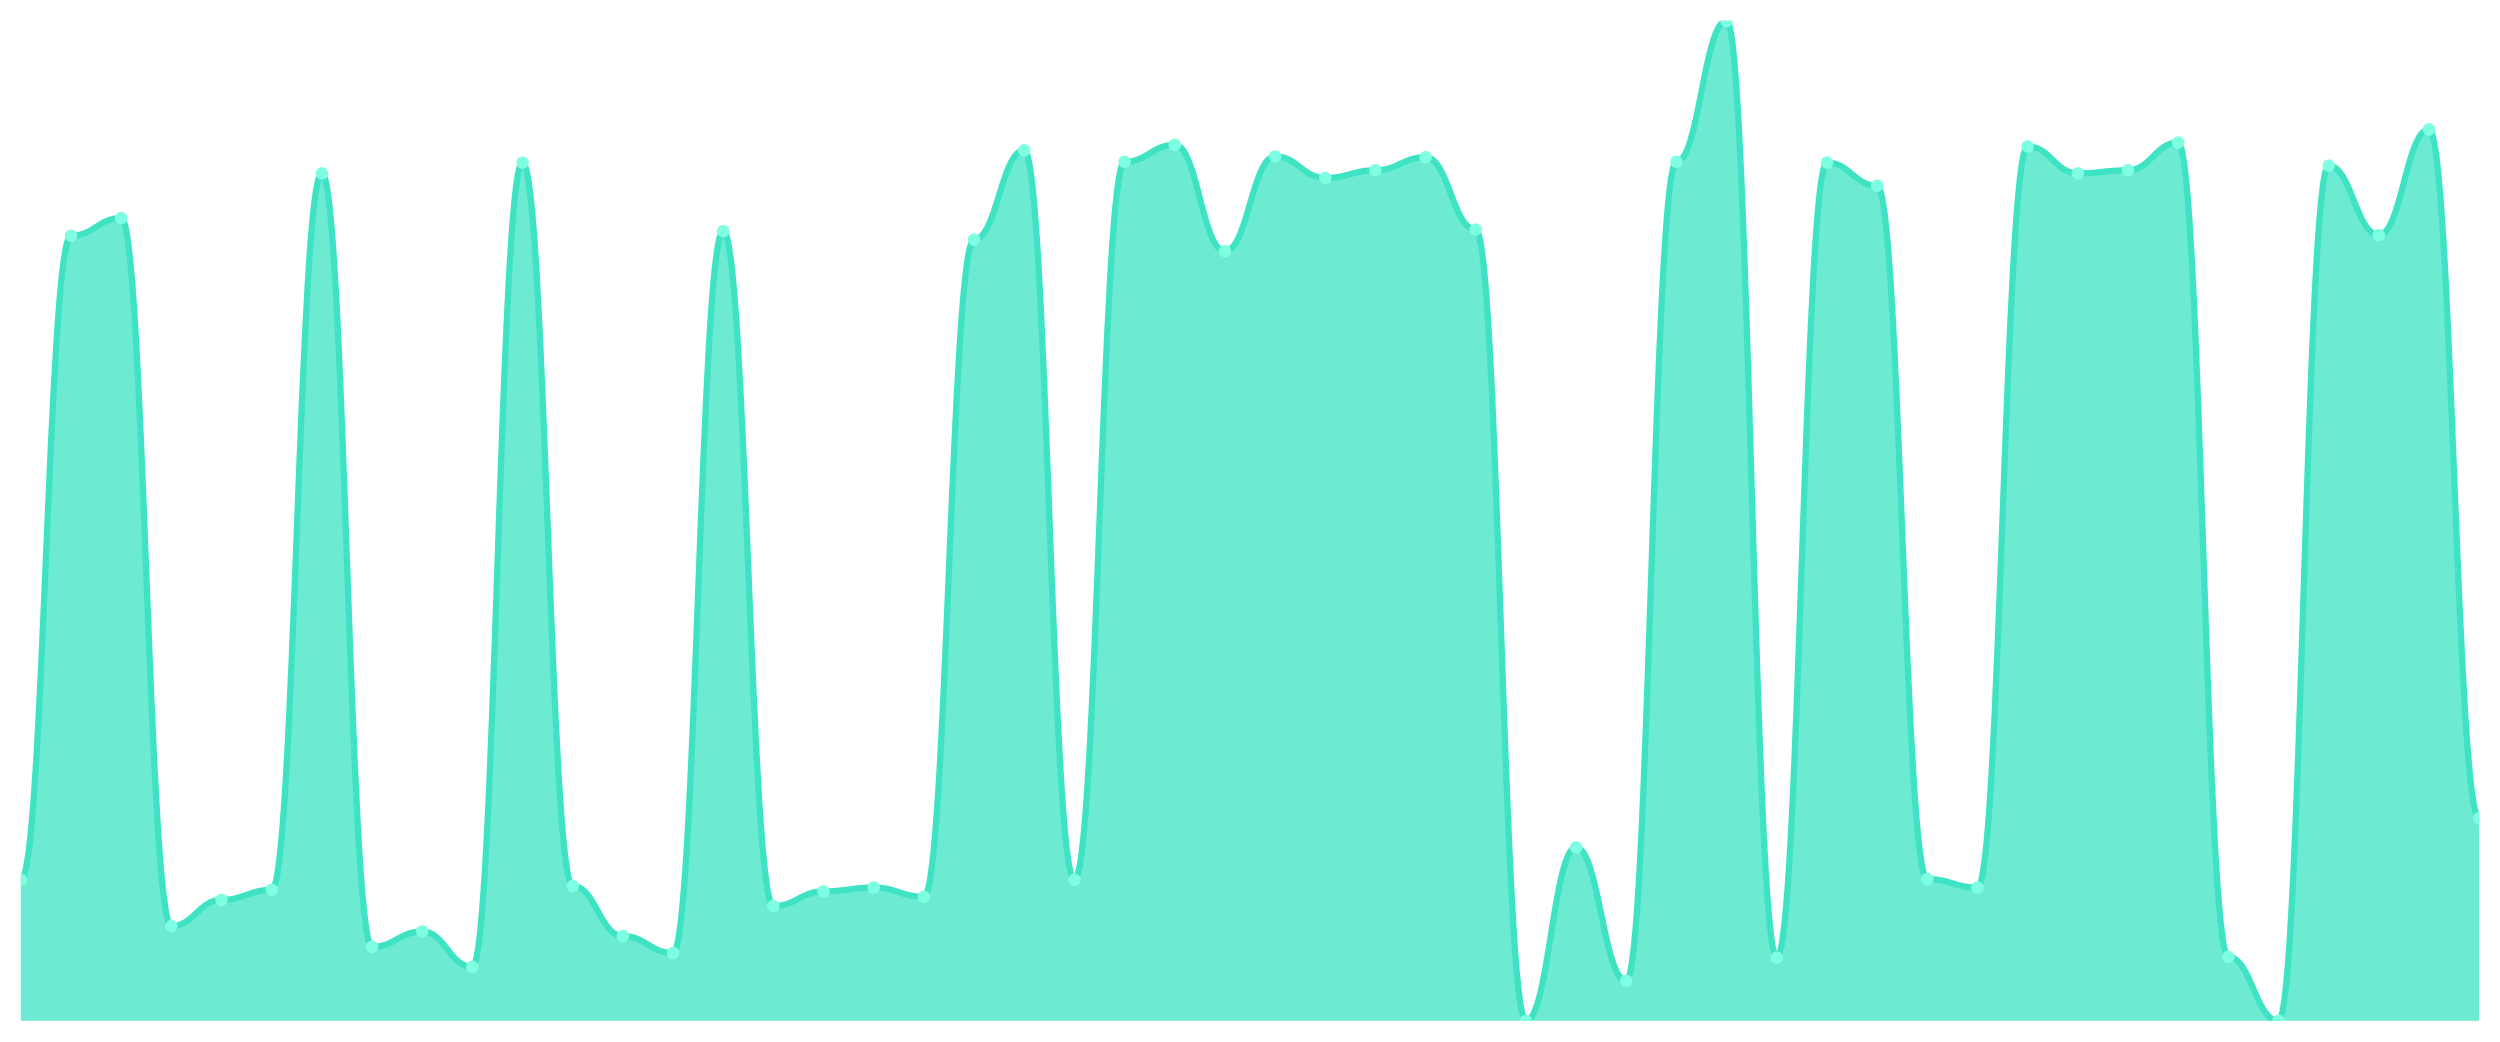
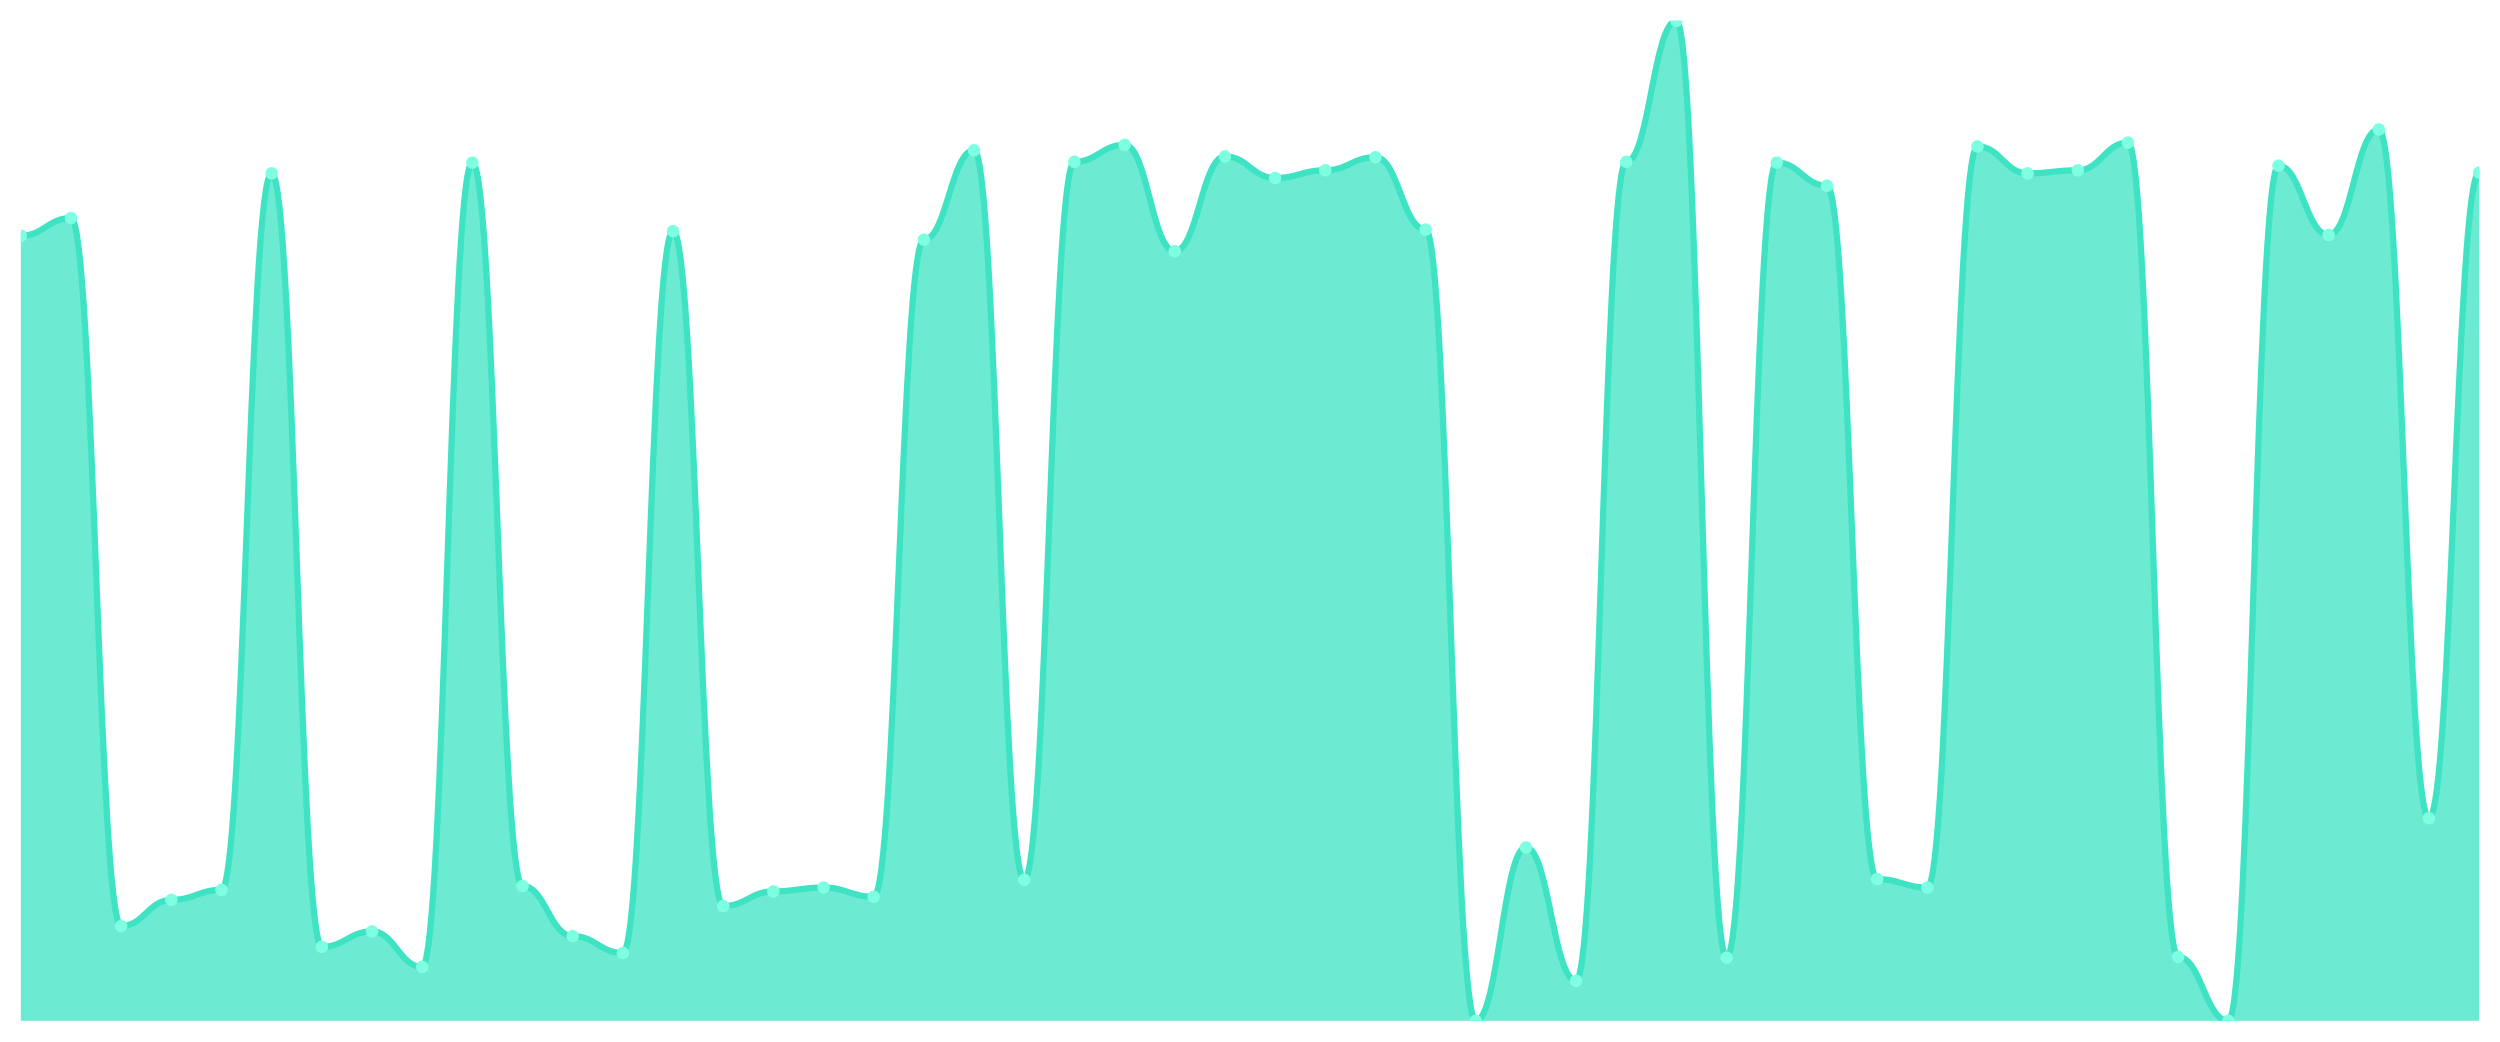
<svg xmlns="http://www.w3.org/2000/svg" viewBox="0 0 1200 500" width="1200" height="500">
  <defs>
    <clipPath id="c">
      <rect x="10" y="10" width="1180" height="480" />
    </clipPath>
  </defs>
  <rect width="1200" height="500" fill="none" />
  <g clip-path="url(#c)">
-     <path d="M 10,490 L 10,422.327 C 20.837,422.327 23.245,113.174 34.082,113.174 C 44.918,113.174 47.327,104.669 58.163,104.669 C 69,104.669 71.408,444.515 82.245,444.515 C 93.082,444.515 95.49,431.941 106.327,431.941 C 117.163,431.941 119.571,427.134 130.408,427.134 C 141.245,427.134 143.653,83.22 154.49,83.22 C 165.327,83.22 167.735,454.499 178.571,454.499 C 189.408,454.499 191.816,447.103 202.653,447.103 C 213.49,447.103 215.898,464.114 226.735,464.114 C 237.571,464.114 239.98,78.043 250.816,78.043 C 261.653,78.043 264.061,425.285 274.898,425.285 C 285.735,425.285 288.143,449.322 298.98,449.322 C 309.816,449.322 312.224,457.458 323.061,457.458 C 333.898,457.458 336.306,110.955 347.143,110.955 C 357.98,110.955 360.388,434.9 371.224,434.9 C 382.061,434.9 384.469,427.874 395.306,427.874 C 406.143,427.874 408.551,426.025 419.388,426.025 C 430.224,426.025 432.633,430.462 443.469,430.462 C 454.306,430.462 456.714,115.023 467.551,115.023 C 478.388,115.023 480.796,72.126 491.633,72.126 C 502.469,72.126 504.878,422.327 515.714,422.327 C 526.551,422.327 528.959,77.673 539.796,77.673 C 550.633,77.673 553.041,69.538 563.878,69.538 C 574.714,69.538 577.122,120.57 587.959,120.57 C 598.796,120.57 601.204,75.085 612.041,75.085 C 622.878,75.085 625.286,85.439 636.122,85.439 C 646.959,85.439 649.367,81.741 660.204,81.741 C 671.041,81.741 673.449,75.455 684.286,75.455 C 695.122,75.455 697.531,110.216 708.367,110.216 C 719.204,110.216 721.612,490 732.449,490 C 743.286,490 745.694,406.795 756.531,406.795 C 767.367,406.795 769.776,470.77 780.612,470.77 C 791.449,470.77 793.857,77.673 804.694,77.673 C 815.531,77.673 817.939,10 828.776,10 C 839.612,10 842.02,459.676 852.857,459.676 C 863.694,459.676 866.102,78.043 876.939,78.043 C 887.776,78.043 890.184,89.137 901.02,89.137 C 911.857,89.137 914.265,421.957 925.102,421.957 C 935.939,421.957 938.347,426.025 949.184,426.025 C 960.02,426.025 962.429,70.277 973.265,70.277 C 984.102,70.277 986.51,83.22 997.347,83.22 C 1008.184,83.22 1010.592,81.741 1021.429,81.741 C 1032.265,81.741 1034.673,68.428 1045.51,68.428 C 1056.347,68.428 1058.755,459.307 1069.592,459.307 C 1080.429,459.307 1082.837,490 1093.673,490 C 1104.51,490 1106.918,79.522 1117.755,79.522 C 1128.592,79.522 1131,112.804 1141.837,112.804 C 1152.673,112.804 1155.082,62.142 1165.918,62.142 C 1176.755,62.142 1179.163,392.743 1190,392.743 L 1190,490 Z" fill="rgba(61,227,195,0.75)" />
-     <path d="M 10,422.327 C 20.837,422.327 23.245,113.174 34.082,113.174 C 44.918,113.174 47.327,104.669 58.163,104.669 C 69,104.669 71.408,444.515 82.245,444.515 C 93.082,444.515 95.49,431.941 106.327,431.941 C 117.163,431.941 119.571,427.134 130.408,427.134 C 141.245,427.134 143.653,83.22 154.49,83.22 C 165.327,83.22 167.735,454.499 178.571,454.499 C 189.408,454.499 191.816,447.103 202.653,447.103 C 213.49,447.103 215.898,464.114 226.735,464.114 C 237.571,464.114 239.98,78.043 250.816,78.043 C 261.653,78.043 264.061,425.285 274.898,425.285 C 285.735,425.285 288.143,449.322 298.98,449.322 C 309.816,449.322 312.224,457.458 323.061,457.458 C 333.898,457.458 336.306,110.955 347.143,110.955 C 357.98,110.955 360.388,434.9 371.224,434.9 C 382.061,434.9 384.469,427.874 395.306,427.874 C 406.143,427.874 408.551,426.025 419.388,426.025 C 430.224,426.025 432.633,430.462 443.469,430.462 C 454.306,430.462 456.714,115.023 467.551,115.023 C 478.388,115.023 480.796,72.126 491.633,72.126 C 502.469,72.126 504.878,422.327 515.714,422.327 C 526.551,422.327 528.959,77.673 539.796,77.673 C 550.633,77.673 553.041,69.538 563.878,69.538 C 574.714,69.538 577.122,120.57 587.959,120.57 C 598.796,120.57 601.204,75.085 612.041,75.085 C 622.878,75.085 625.286,85.439 636.122,85.439 C 646.959,85.439 649.367,81.741 660.204,81.741 C 671.041,81.741 673.449,75.455 684.286,75.455 C 695.122,75.455 697.531,110.216 708.367,110.216 C 719.204,110.216 721.612,490 732.449,490 C 743.286,490 745.694,406.795 756.531,406.795 C 767.367,406.795 769.776,470.77 780.612,470.77 C 791.449,470.77 793.857,77.673 804.694,77.673 C 815.531,77.673 817.939,10 828.776,10 C 839.612,10 842.02,459.676 852.857,459.676 C 863.694,459.676 866.102,78.043 876.939,78.043 C 887.776,78.043 890.184,89.137 901.02,89.137 C 911.857,89.137 914.265,421.957 925.102,421.957 C 935.939,421.957 938.347,426.025 949.184,426.025 C 960.02,426.025 962.429,70.277 973.265,70.277 C 984.102,70.277 986.51,83.22 997.347,83.22 C 1008.184,83.22 1010.592,81.741 1021.429,81.741 C 1032.265,81.741 1034.673,68.428 1045.51,68.428 C 1056.347,68.428 1058.755,459.307 1069.592,459.307 C 1080.429,459.307 1082.837,490 1093.673,490 C 1104.51,490 1106.918,79.522 1117.755,79.522 C 1128.592,79.522 1131,112.804 1141.837,112.804 C 1152.673,112.804 1155.082,62.142 1165.918,62.142 C 1176.755,62.142 1179.163,392.743 1190,392.743" fill="none" stroke="#3de3c3" stroke-width="3" stroke-linecap="round" stroke-linejoin="round" />
-     <circle cx="10" cy="422.327" r="3" fill="#7fffe1" />
-     <circle cx="34.082" cy="113.174" r="3" fill="#7fffe1" />
-     <circle cx="58.163" cy="104.669" r="3" fill="#7fffe1" />
-     <circle cx="82.245" cy="444.515" r="3" fill="#7fffe1" />
-     <circle cx="106.327" cy="431.941" r="3" fill="#7fffe1" />
-     <circle cx="130.408" cy="427.134" r="3" fill="#7fffe1" />
-     <circle cx="154.49" cy="83.22" r="3" fill="#7fffe1" />
-     <circle cx="178.571" cy="454.499" r="3" fill="#7fffe1" />
-     <circle cx="202.653" cy="447.103" r="3" fill="#7fffe1" />
-     <circle cx="226.735" cy="464.114" r="3" fill="#7fffe1" />
-     <circle cx="250.816" cy="78.043" r="3" fill="#7fffe1" />
-     <circle cx="274.898" cy="425.285" r="3" fill="#7fffe1" />
-     <circle cx="298.98" cy="449.322" r="3" fill="#7fffe1" />
-     <circle cx="323.061" cy="457.458" r="3" fill="#7fffe1" />
-     <circle cx="347.143" cy="110.955" r="3" fill="#7fffe1" />
-     <circle cx="371.224" cy="434.9" r="3" fill="#7fffe1" />
-     <circle cx="395.306" cy="427.874" r="3" fill="#7fffe1" />
-     <circle cx="419.388" cy="426.025" r="3" fill="#7fffe1" />
-     <circle cx="443.469" cy="430.462" r="3" fill="#7fffe1" />
-     <circle cx="467.551" cy="115.023" r="3" fill="#7fffe1" />
-     <circle cx="491.633" cy="72.126" r="3" fill="#7fffe1" />
-     <circle cx="515.714" cy="422.327" r="3" fill="#7fffe1" />
-     <circle cx="539.796" cy="77.673" r="3" fill="#7fffe1" />
-     <circle cx="563.878" cy="69.538" r="3" fill="#7fffe1" />
-     <circle cx="587.959" cy="120.57" r="3" fill="#7fffe1" />
-     <circle cx="612.041" cy="75.085" r="3" fill="#7fffe1" />
-     <circle cx="636.122" cy="85.439" r="3" fill="#7fffe1" />
-     <circle cx="660.204" cy="81.741" r="3" fill="#7fffe1" />
-     <circle cx="684.286" cy="75.455" r="3" fill="#7fffe1" />
-     <circle cx="708.367" cy="110.216" r="3" fill="#7fffe1" />
-     <circle cx="732.449" cy="490" r="3" fill="#7fffe1" />
-     <circle cx="756.531" cy="406.795" r="3" fill="#7fffe1" />
-     <circle cx="780.612" cy="470.77" r="3" fill="#7fffe1" />
-     <circle cx="804.694" cy="77.673" r="3" fill="#7fffe1" />
-     <circle cx="828.776" cy="10" r="3" fill="#7fffe1" />
-     <circle cx="852.857" cy="459.676" r="3" fill="#7fffe1" />
-     <circle cx="876.939" cy="78.043" r="3" fill="#7fffe1" />
-     <circle cx="901.02" cy="89.137" r="3" fill="#7fffe1" />
-     <circle cx="925.102" cy="421.957" r="3" fill="#7fffe1" />
-     <circle cx="949.184" cy="426.025" r="3" fill="#7fffe1" />
-     <circle cx="973.265" cy="70.277" r="3" fill="#7fffe1" />
-     <circle cx="997.347" cy="83.22" r="3" fill="#7fffe1" />
-     <circle cx="1021.429" cy="81.741" r="3" fill="#7fffe1" />
-     <circle cx="1045.51" cy="68.428" r="3" fill="#7fffe1" />
-     <circle cx="1069.592" cy="459.307" r="3" fill="#7fffe1" />
-     <circle cx="1093.673" cy="490" r="3" fill="#7fffe1" />
-     <circle cx="1117.755" cy="79.522" r="3" fill="#7fffe1" />
-     <circle cx="1141.837" cy="112.804" r="3" fill="#7fffe1" />
-     <circle cx="1165.918" cy="62.142" r="3" fill="#7fffe1" />
-     <circle cx="1190" cy="392.743" r="3" fill="#7fffe1" />
+     <path d="M 10,490 L 10,113.174 C 20.837,113.174 23.245,104.669 34.082,104.669 C 44.918,104.669 47.327,444.515 58.163,444.515 C 69,444.515 71.408,431.941 82.245,431.941 C 93.082,431.941 95.49,427.134 106.327,427.134 C 117.163,427.134 119.571,83.22 130.408,83.22 C 141.245,83.22 143.653,454.499 154.49,454.499 C 165.327,454.499 167.735,447.103 178.571,447.103 C 189.408,447.103 191.816,464.114 202.653,464.114 C 213.49,464.114 215.898,78.043 226.735,78.043 C 237.571,78.043 239.98,425.285 250.816,425.285 C 261.653,425.285 264.061,449.322 274.898,449.322 C 285.735,449.322 288.143,457.458 298.98,457.458 C 309.816,457.458 312.224,110.955 323.061,110.955 C 333.898,110.955 336.306,434.9 347.143,434.9 C 357.98,434.9 360.388,427.874 371.224,427.874 C 382.061,427.874 384.469,426.025 395.306,426.025 C 406.143,426.025 408.551,430.462 419.388,430.462 C 430.224,430.462 432.633,115.023 443.469,115.023 C 454.306,115.023 456.714,72.126 467.551,72.126 C 478.388,72.126 480.796,422.327 491.633,422.327 C 502.469,422.327 504.878,77.673 515.714,77.673 C 526.551,77.673 528.959,69.538 539.796,69.538 C 550.633,69.538 553.041,120.57 563.878,120.57 C 574.714,120.57 577.122,75.085 587.959,75.085 C 598.796,75.085 601.204,85.439 612.041,85.439 C 622.878,85.439 625.286,81.741 636.122,81.741 C 646.959,81.741 649.367,75.455 660.204,75.455 C 671.041,75.455 673.449,110.216 684.286,110.216 C 695.122,110.216 697.531,490 708.367,490 C 719.204,490 721.612,406.795 732.449,406.795 C 743.286,406.795 745.694,470.77 756.531,470.77 C 767.367,470.77 769.776,77.673 780.612,77.673 C 791.449,77.673 793.857,10 804.694,10 C 815.531,10 817.939,459.676 828.776,459.676 C 839.612,459.676 842.02,78.043 852.857,78.043 C 863.694,78.043 866.102,89.137 876.939,89.137 C 887.776,89.137 890.184,421.957 901.02,421.957 C 911.857,421.957 914.265,426.025 925.102,426.025 C 935.939,426.025 938.347,70.277 949.184,70.277 C 960.02,70.277 962.429,83.22 973.265,83.22 C 984.102,83.22 986.51,81.741 997.347,81.741 C 1008.184,81.741 1010.592,68.428 1021.429,68.428 C 1032.265,68.428 1034.673,459.307 1045.51,459.307 C 1056.347,459.307 1058.755,490 1069.592,490 C 1080.429,490 1082.837,79.522 1093.673,79.522 C 1104.51,79.522 1106.918,112.804 1117.755,112.804 C 1128.592,112.804 1131,62.142 1141.837,62.142 C 1152.673,62.142 1155.082,392.743 1165.918,392.743 C 1176.755,392.743 1179.163,82.851 1190,82.851 L 1190,490 Z" fill="rgba(61,227,195,0.75)" />
+     <path d="M 10,113.174 C 20.837,113.174 23.245,104.669 34.082,104.669 C 44.918,104.669 47.327,444.515 58.163,444.515 C 69,444.515 71.408,431.941 82.245,431.941 C 93.082,431.941 95.49,427.134 106.327,427.134 C 117.163,427.134 119.571,83.22 130.408,83.22 C 141.245,83.22 143.653,454.499 154.49,454.499 C 165.327,454.499 167.735,447.103 178.571,447.103 C 189.408,447.103 191.816,464.114 202.653,464.114 C 213.49,464.114 215.898,78.043 226.735,78.043 C 237.571,78.043 239.98,425.285 250.816,425.285 C 261.653,425.285 264.061,449.322 274.898,449.322 C 285.735,449.322 288.143,457.458 298.98,457.458 C 309.816,457.458 312.224,110.955 323.061,110.955 C 333.898,110.955 336.306,434.9 347.143,434.9 C 357.98,434.9 360.388,427.874 371.224,427.874 C 382.061,427.874 384.469,426.025 395.306,426.025 C 406.143,426.025 408.551,430.462 419.388,430.462 C 430.224,430.462 432.633,115.023 443.469,115.023 C 454.306,115.023 456.714,72.126 467.551,72.126 C 478.388,72.126 480.796,422.327 491.633,422.327 C 502.469,422.327 504.878,77.673 515.714,77.673 C 526.551,77.673 528.959,69.538 539.796,69.538 C 550.633,69.538 553.041,120.57 563.878,120.57 C 574.714,120.57 577.122,75.085 587.959,75.085 C 598.796,75.085 601.204,85.439 612.041,85.439 C 622.878,85.439 625.286,81.741 636.122,81.741 C 646.959,81.741 649.367,75.455 660.204,75.455 C 671.041,75.455 673.449,110.216 684.286,110.216 C 695.122,110.216 697.531,490 708.367,490 C 719.204,490 721.612,406.795 732.449,406.795 C 743.286,406.795 745.694,470.77 756.531,470.77 C 767.367,470.77 769.776,77.673 780.612,77.673 C 791.449,77.673 793.857,10 804.694,10 C 815.531,10 817.939,459.676 828.776,459.676 C 839.612,459.676 842.02,78.043 852.857,78.043 C 863.694,78.043 866.102,89.137 876.939,89.137 C 887.776,89.137 890.184,421.957 901.02,421.957 C 911.857,421.957 914.265,426.025 925.102,426.025 C 935.939,426.025 938.347,70.277 949.184,70.277 C 960.02,70.277 962.429,83.22 973.265,83.22 C 984.102,83.22 986.51,81.741 997.347,81.741 C 1008.184,81.741 1010.592,68.428 1021.429,68.428 C 1032.265,68.428 1034.673,459.307 1045.51,459.307 C 1056.347,459.307 1058.755,490 1069.592,490 C 1080.429,490 1082.837,79.522 1093.673,79.522 C 1104.51,79.522 1106.918,112.804 1117.755,112.804 C 1128.592,112.804 1131,62.142 1141.837,62.142 C 1152.673,62.142 1155.082,392.743 1165.918,392.743 C 1176.755,392.743 1179.163,82.851 1190,82.851" fill="none" stroke="#3de3c3" stroke-width="3" stroke-linecap="round" stroke-linejoin="round" />
+     <circle cx="10" cy="113.174" r="3" fill="#7fffe1" />
+     <circle cx="34.082" cy="104.669" r="3" fill="#7fffe1" />
+     <circle cx="58.163" cy="444.515" r="3" fill="#7fffe1" />
+     <circle cx="82.245" cy="431.941" r="3" fill="#7fffe1" />
+     <circle cx="106.327" cy="427.134" r="3" fill="#7fffe1" />
+     <circle cx="130.408" cy="83.22" r="3" fill="#7fffe1" />
+     <circle cx="154.49" cy="454.499" r="3" fill="#7fffe1" />
+     <circle cx="178.571" cy="447.103" r="3" fill="#7fffe1" />
+     <circle cx="202.653" cy="464.114" r="3" fill="#7fffe1" />
+     <circle cx="226.735" cy="78.043" r="3" fill="#7fffe1" />
+     <circle cx="250.816" cy="425.285" r="3" fill="#7fffe1" />
+     <circle cx="274.898" cy="449.322" r="3" fill="#7fffe1" />
+     <circle cx="298.98" cy="457.458" r="3" fill="#7fffe1" />
+     <circle cx="323.061" cy="110.955" r="3" fill="#7fffe1" />
+     <circle cx="347.143" cy="434.9" r="3" fill="#7fffe1" />
+     <circle cx="371.224" cy="427.874" r="3" fill="#7fffe1" />
+     <circle cx="395.306" cy="426.025" r="3" fill="#7fffe1" />
+     <circle cx="419.388" cy="430.462" r="3" fill="#7fffe1" />
+     <circle cx="443.469" cy="115.023" r="3" fill="#7fffe1" />
+     <circle cx="467.551" cy="72.126" r="3" fill="#7fffe1" />
+     <circle cx="491.633" cy="422.327" r="3" fill="#7fffe1" />
+     <circle cx="515.714" cy="77.673" r="3" fill="#7fffe1" />
+     <circle cx="539.796" cy="69.538" r="3" fill="#7fffe1" />
+     <circle cx="563.878" cy="120.57" r="3" fill="#7fffe1" />
+     <circle cx="587.959" cy="75.085" r="3" fill="#7fffe1" />
+     <circle cx="612.041" cy="85.439" r="3" fill="#7fffe1" />
+     <circle cx="636.122" cy="81.741" r="3" fill="#7fffe1" />
+     <circle cx="660.204" cy="75.455" r="3" fill="#7fffe1" />
+     <circle cx="684.286" cy="110.216" r="3" fill="#7fffe1" />
+     <circle cx="708.367" cy="490" r="3" fill="#7fffe1" />
+     <circle cx="732.449" cy="406.795" r="3" fill="#7fffe1" />
+     <circle cx="756.531" cy="470.77" r="3" fill="#7fffe1" />
+     <circle cx="780.612" cy="77.673" r="3" fill="#7fffe1" />
+     <circle cx="804.694" cy="10" r="3" fill="#7fffe1" />
+     <circle cx="828.776" cy="459.676" r="3" fill="#7fffe1" />
+     <circle cx="852.857" cy="78.043" r="3" fill="#7fffe1" />
+     <circle cx="876.939" cy="89.137" r="3" fill="#7fffe1" />
+     <circle cx="901.02" cy="421.957" r="3" fill="#7fffe1" />
+     <circle cx="925.102" cy="426.025" r="3" fill="#7fffe1" />
+     <circle cx="949.184" cy="70.277" r="3" fill="#7fffe1" />
+     <circle cx="973.265" cy="83.22" r="3" fill="#7fffe1" />
+     <circle cx="997.347" cy="81.741" r="3" fill="#7fffe1" />
+     <circle cx="1021.429" cy="68.428" r="3" fill="#7fffe1" />
+     <circle cx="1045.51" cy="459.307" r="3" fill="#7fffe1" />
+     <circle cx="1069.592" cy="490" r="3" fill="#7fffe1" />
+     <circle cx="1093.673" cy="79.522" r="3" fill="#7fffe1" />
+     <circle cx="1117.755" cy="112.804" r="3" fill="#7fffe1" />
+     <circle cx="1141.837" cy="62.142" r="3" fill="#7fffe1" />
+     <circle cx="1165.918" cy="392.743" r="3" fill="#7fffe1" />
+     <circle cx="1190" cy="82.851" r="3" fill="#7fffe1" />
  </g>
</svg>
